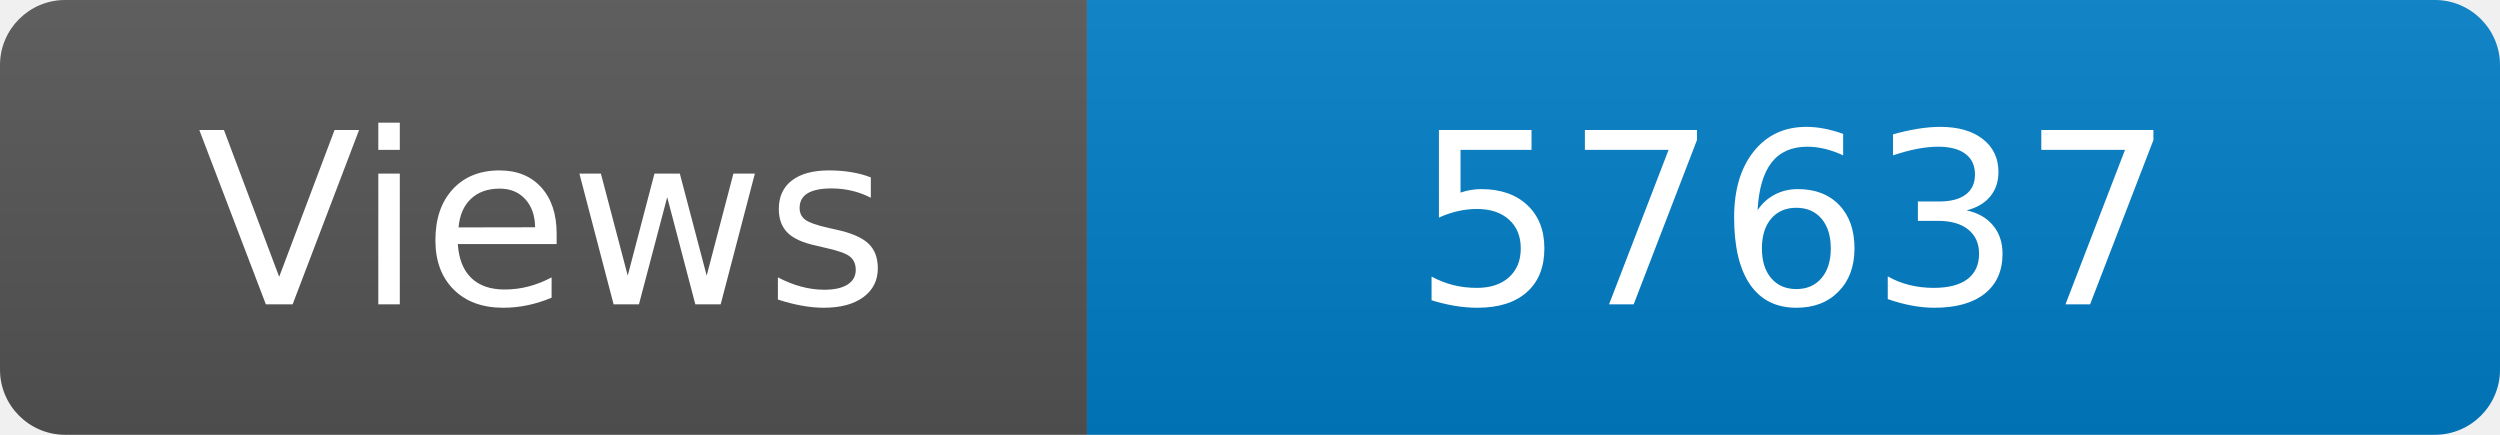
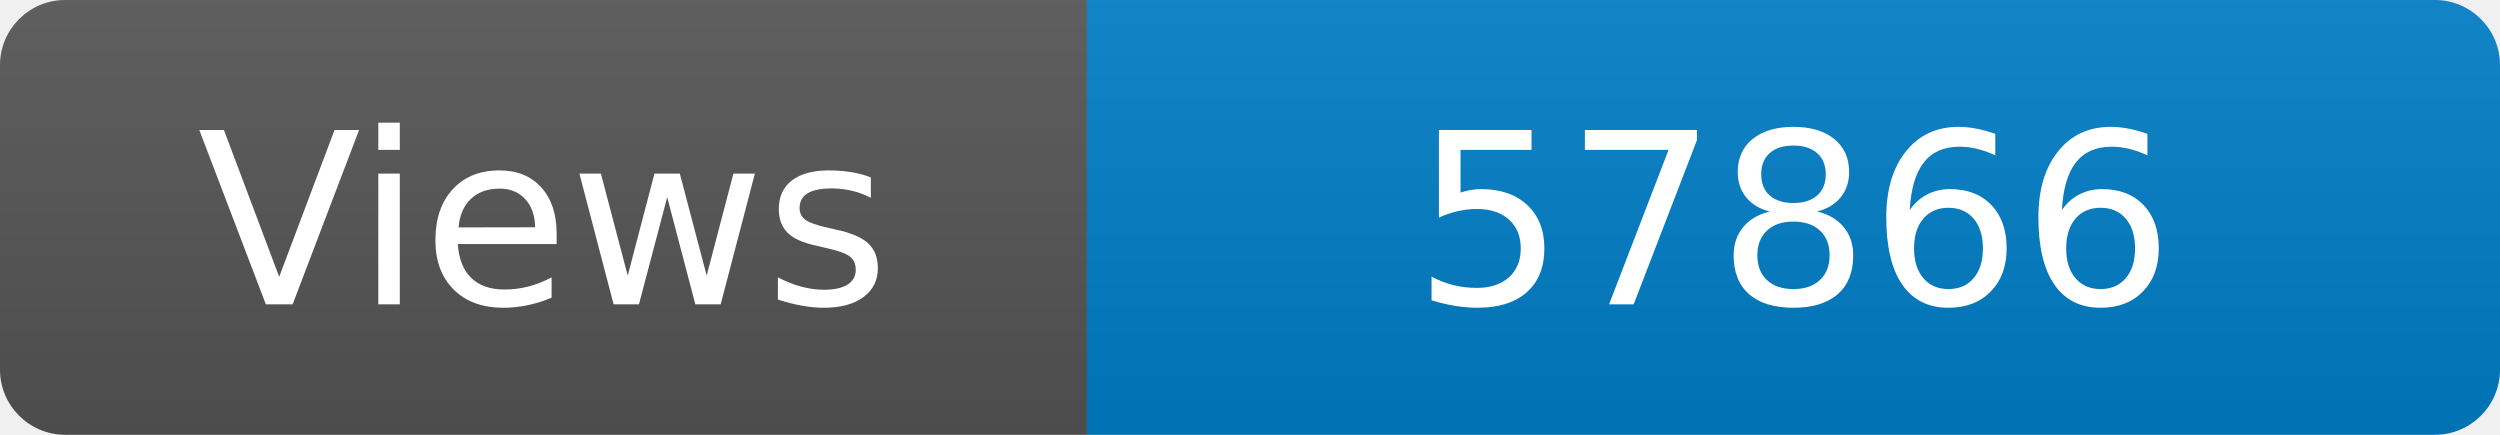
<svg xmlns="http://www.w3.org/2000/svg" width="115" height="20" role="img" aria-label="Maintained?: yes">
  <linearGradient id="s" x2="0" y2="100%">
    <stop offset="0" stop-color="#bbb" stop-opacity=".1" />
    <stop offset="1" stop-opacity=".1" />
  </linearGradient>
  <clipPath id="r">
    <rect width="115" height="20" rx="3" fill="#fff" />
  </clipPath>
  <g clip-path="url(#r)">
    <rect width="50" height="20" fill="#555" />
    <rect x="50" width="160" height="20" fill="#007ec6" />
    <rect width="115" height="20" fill="url(#s)" />
  </g>
  <g fill="#fff" text-anchor="middle" font-family="Verdana,Geneva,DejaVu Sans,sans-serif" font-size="110">
    <text x="250" y="140" transform="scale(.1)" fill="#fff">Views</text>
-     <text x="825" y="140" transform="scale(.1)" fill="#fff">57637</text>
+     <text x="825" y="140" transform="scale(.1)" fill="#fff">57866</text>
  </g>
</svg>
